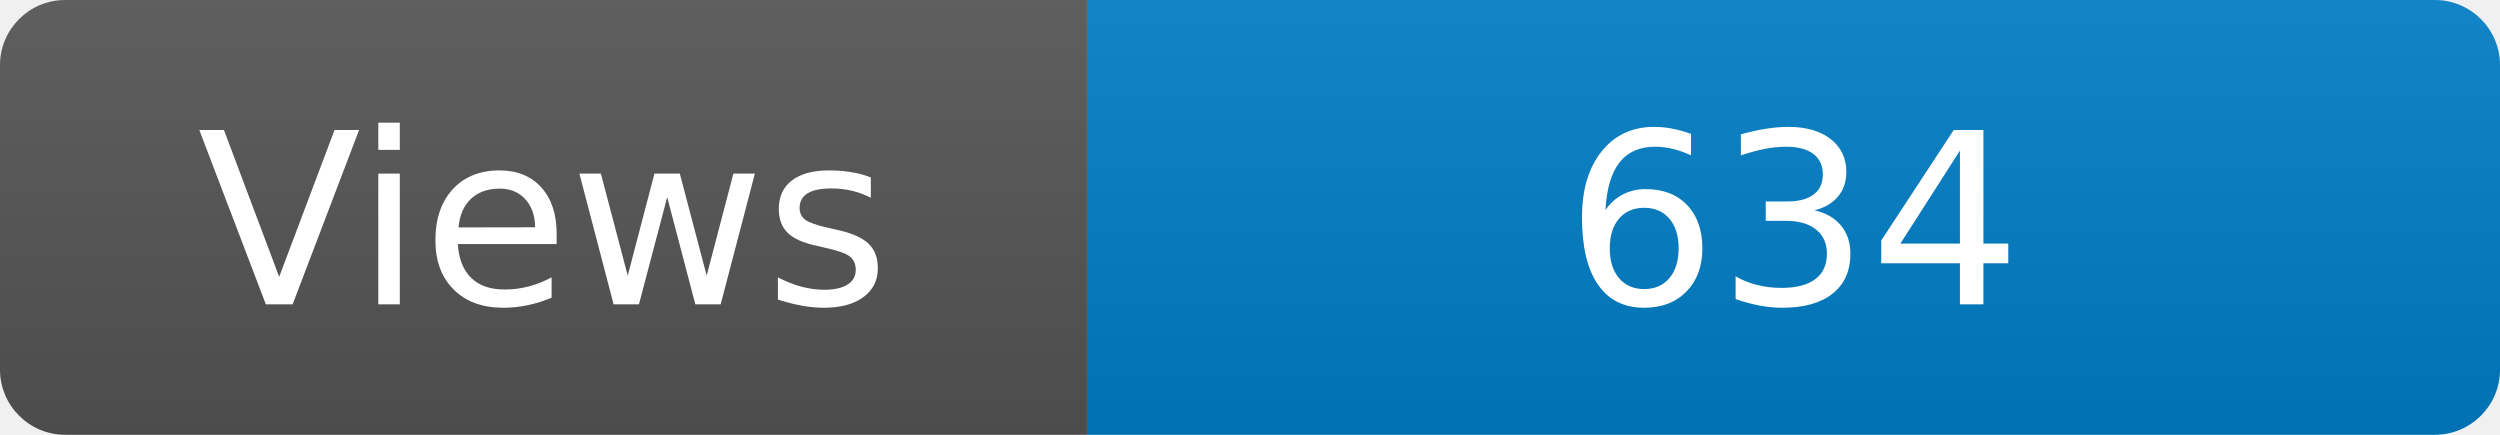
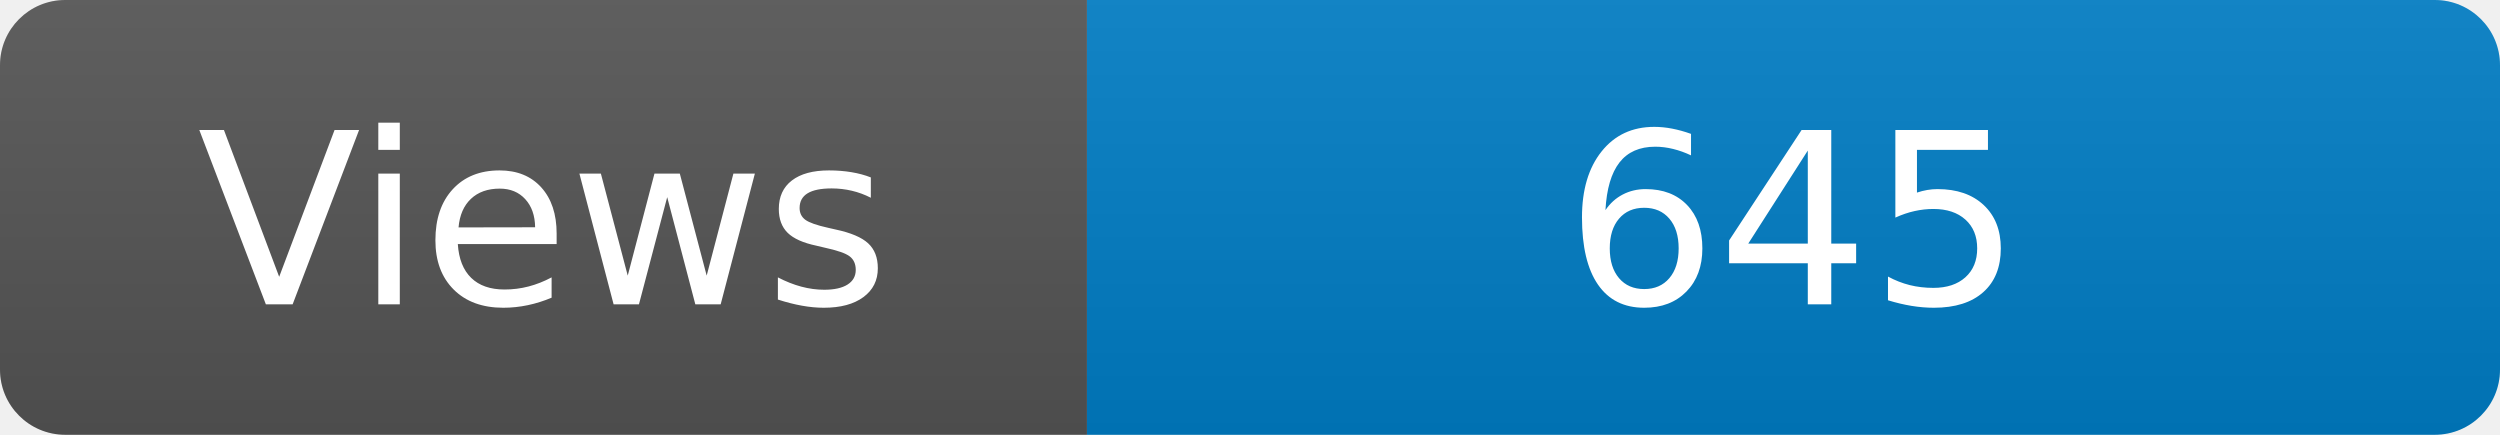
<svg xmlns="http://www.w3.org/2000/svg" width="115" height="20" role="img" aria-label="Maintained?: yes">
  <linearGradient id="s" x2="0" y2="100%">
    <stop offset="0" stop-color="#bbb" stop-opacity=".1" />
    <stop offset="1" stop-opacity=".1" />
  </linearGradient>
  <clipPath id="r">
    <rect width="115" height="20" rx="3" fill="#fff" />
  </clipPath>
  <g clip-path="url(#r)">
    <rect width="50" height="20" fill="#555" />
    <rect x="50" width="160" height="20" fill="#007ec6" />
    <rect width="115" height="20" fill="url(#s)" />
  </g>
  <g fill="#fff" text-anchor="middle" font-family="Verdana,Geneva,DejaVu Sans,sans-serif" font-size="110">
    <text x="250" y="140" transform="scale(.1)" fill="#fff">Views</text>
-     <text x="825" y="140" transform="scale(.1)" fill="#fff">634</text>
+     <text x="825" y="140" transform="scale(.1)" fill="#fff">645</text>
  </g>
</svg>
